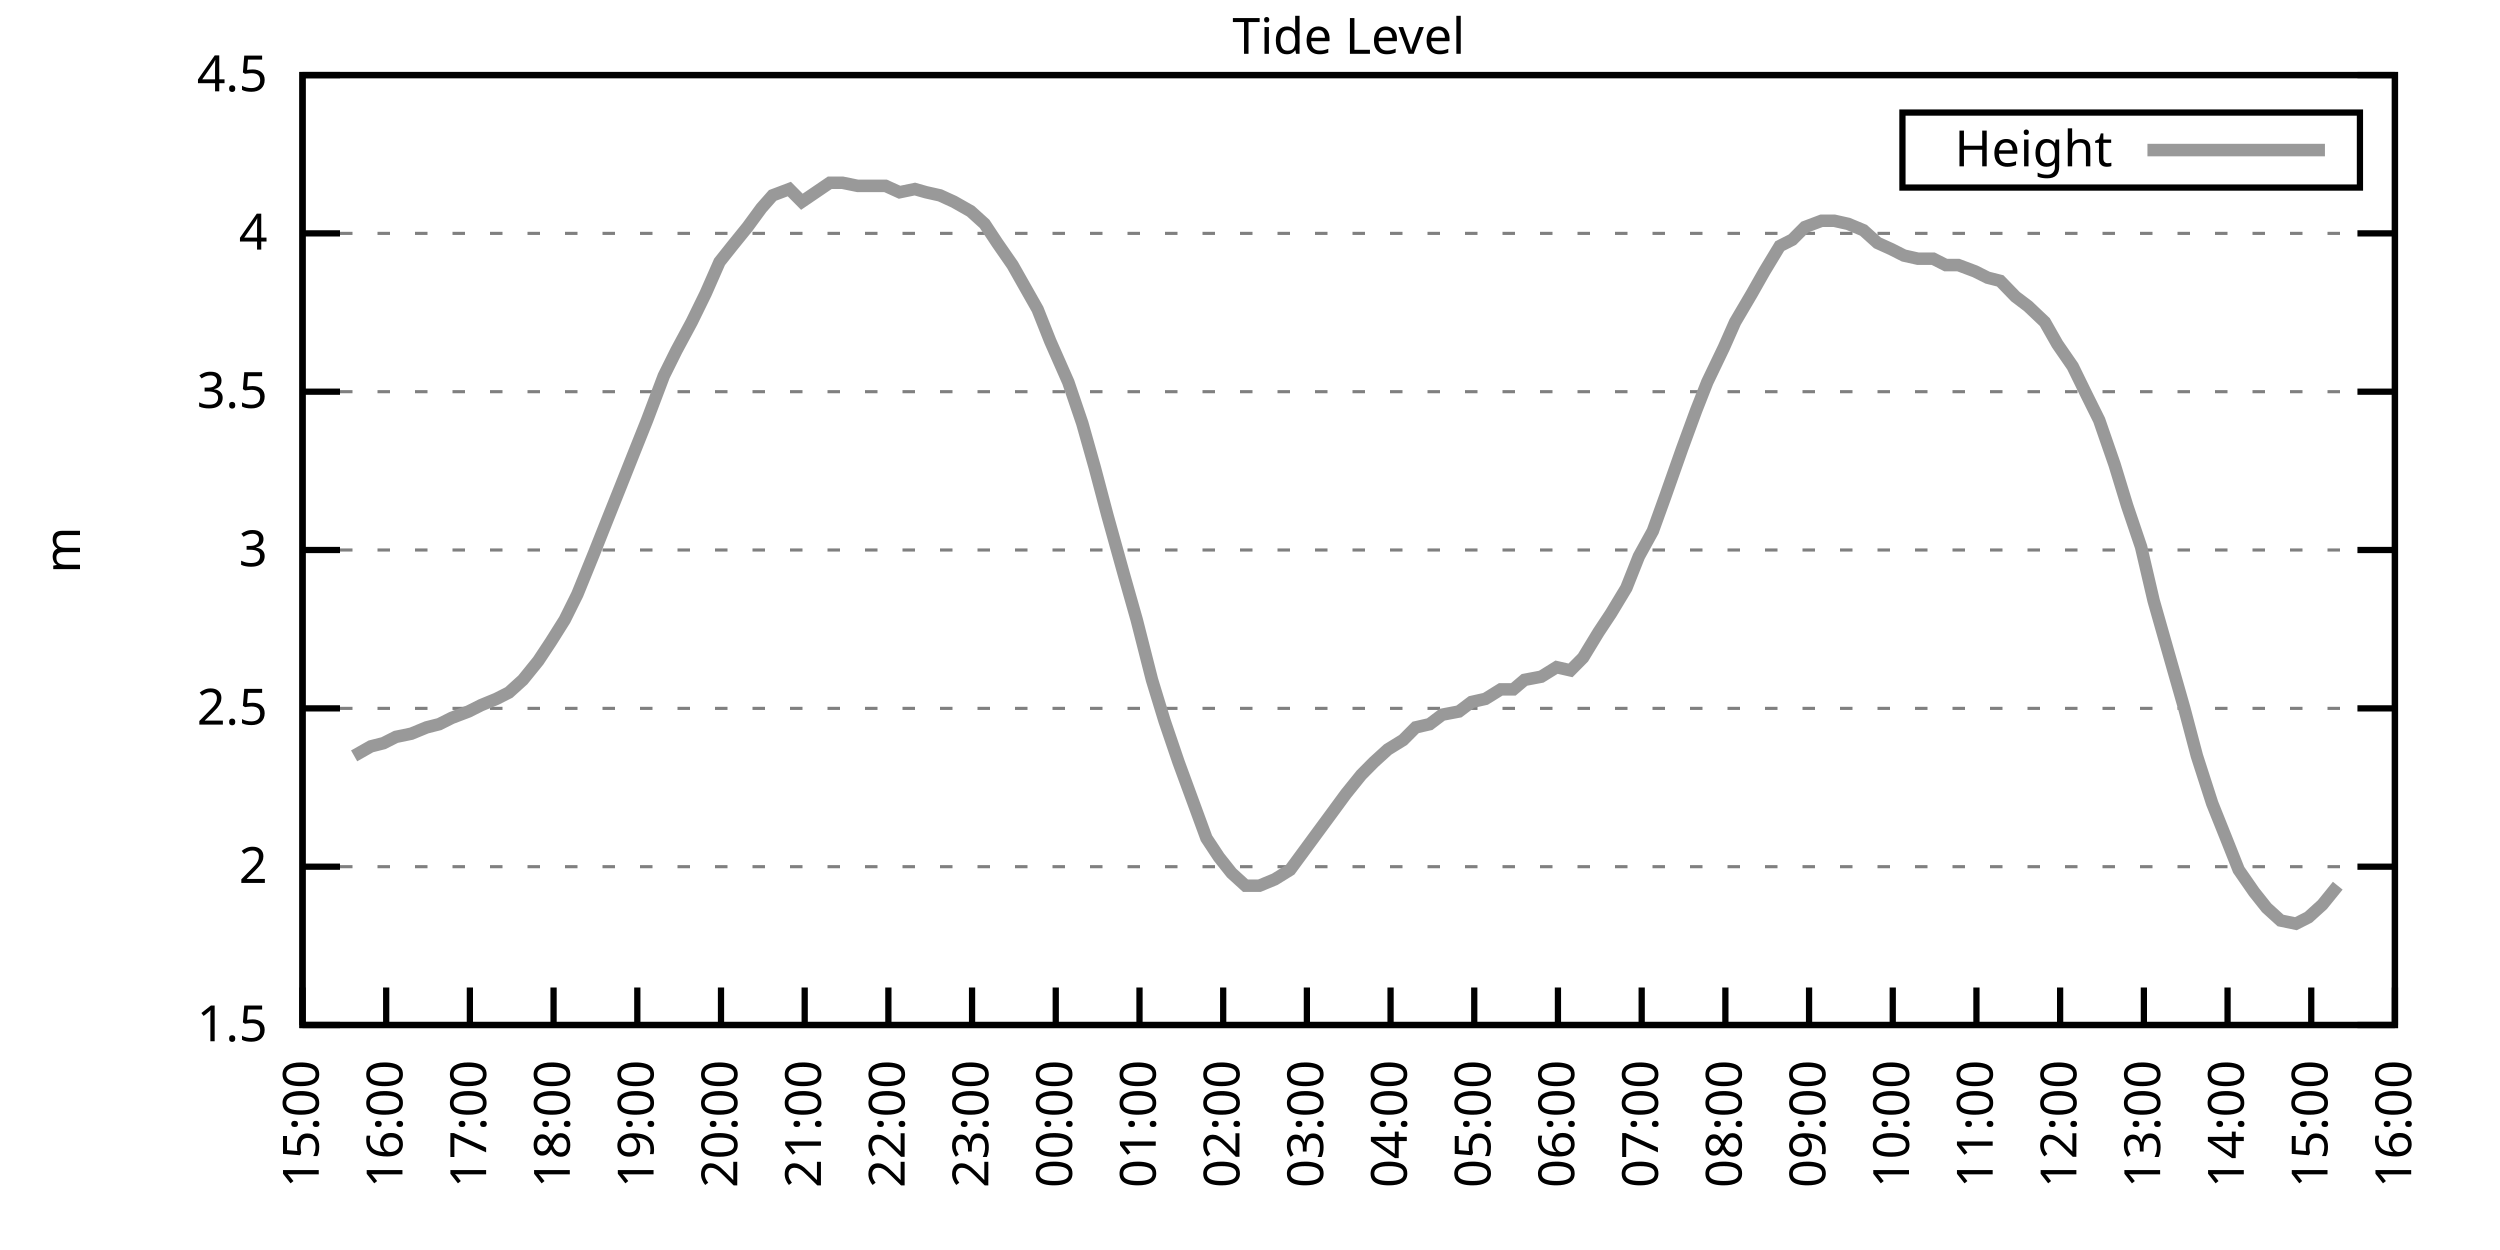
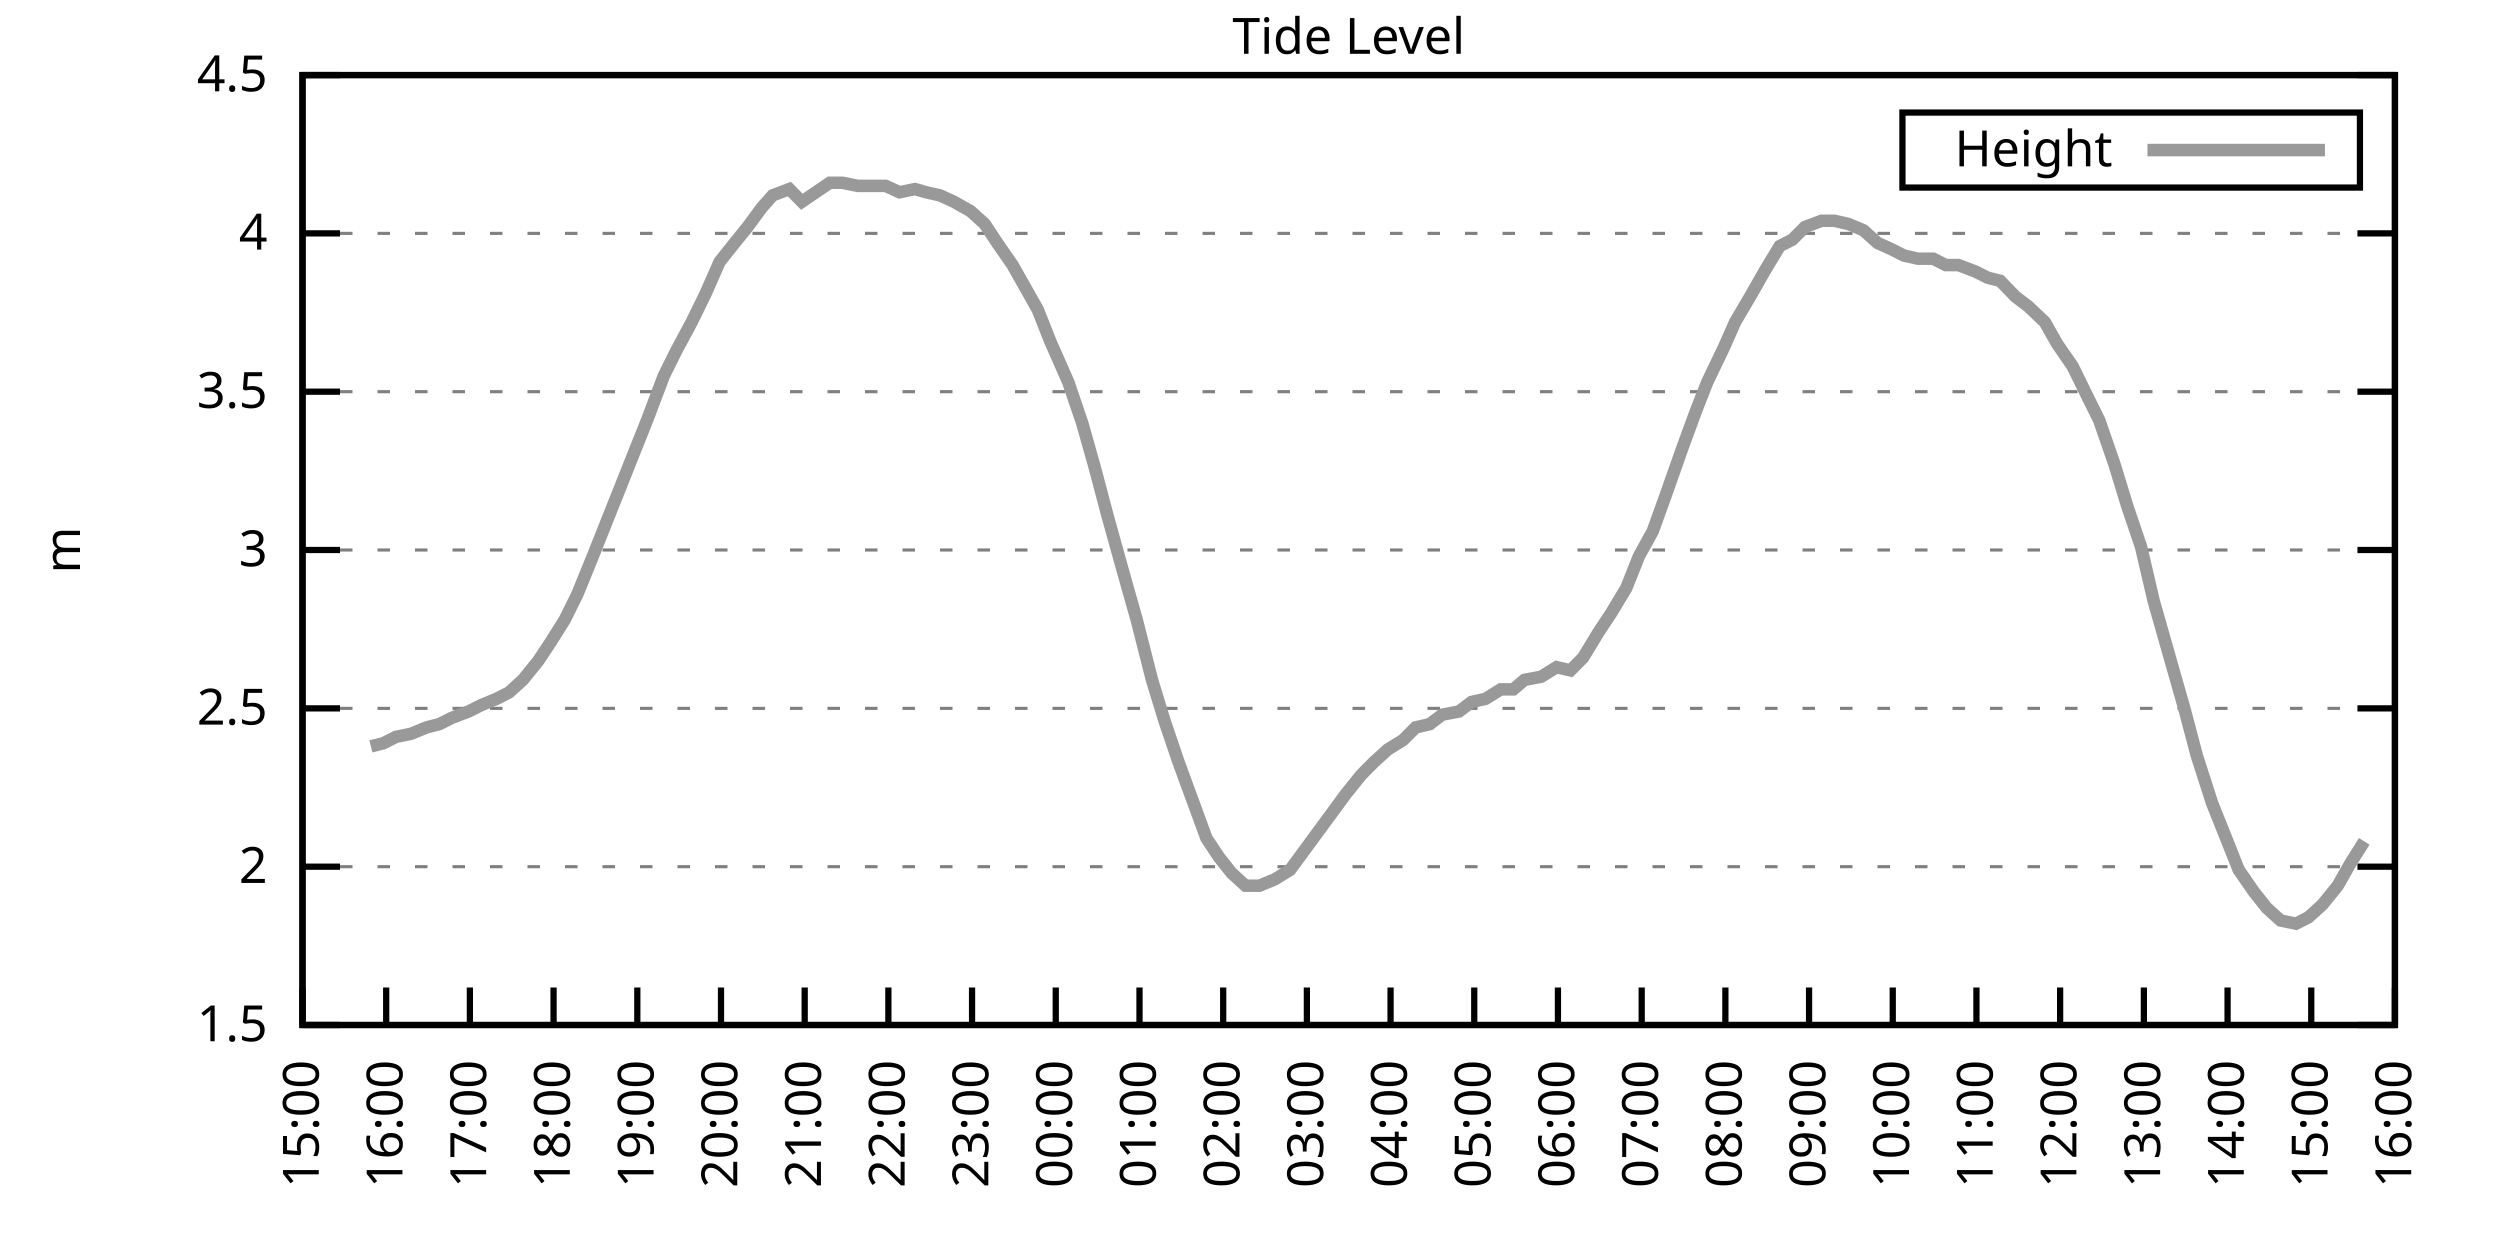
<svg xmlns="http://www.w3.org/2000/svg" xmlns:xlink="http://www.w3.org/1999/xlink" width="400" height="200" viewBox="0 0 400 200">
  <g id="gnuplot_canvas">
    <rect x="0" y="0" width="400" height="200" fill="none" />
    <defs>
      <circle id="gpDot" r="0.5" stroke-width="0.5" stroke="currentColor" />
      <path id="gpPt0" stroke-width="0.333" stroke="currentColor" d="M-1,0 h2 M0,-1 v2" />
      <path id="gpPt1" stroke-width="0.333" stroke="currentColor" d="M-1,-1 L1,1 M1,-1 L-1,1" />
      <path id="gpPt2" stroke-width="0.333" stroke="currentColor" d="M-1,0 L1,0 M0,-1 L0,1 M-1,-1 L1,1 M-1,1 L1,-1" />
      <rect id="gpPt3" stroke-width="0.333" stroke="currentColor" x="-1" y="-1" width="2" height="2" />
      <rect id="gpPt4" stroke-width="0.333" stroke="currentColor" fill="currentColor" x="-1" y="-1" width="2" height="2" />
      <circle id="gpPt5" stroke-width="0.333" stroke="currentColor" cx="0" cy="0" r="1" />
      <use xlink:href="#gpPt5" id="gpPt6" fill="currentColor" stroke="none" />
      <path id="gpPt7" stroke-width="0.333" stroke="currentColor" d="M0,-1.33 L-1.33,0.67 L1.33,0.67 z" />
      <use xlink:href="#gpPt7" id="gpPt8" fill="currentColor" stroke="none" />
      <use xlink:href="#gpPt7" id="gpPt9" stroke="currentColor" transform="rotate(180)" />
      <use xlink:href="#gpPt9" id="gpPt10" fill="currentColor" stroke="none" />
      <use xlink:href="#gpPt3" id="gpPt11" stroke="currentColor" transform="rotate(45)" />
      <use xlink:href="#gpPt11" id="gpPt12" fill="currentColor" stroke="none" />
      <path id="gpPt13" stroke-width="0.333" stroke="currentColor" d="M0,1.330 L1.265,0.411 L0.782,-1.067 L-0.782,-1.076 L-1.265,0.411 z" />
      <use xlink:href="#gpPt13" id="gpPt14" fill="currentColor" stroke="none" />
      <filter id="textbox" filterUnits="objectBoundingBox" x="0" y="0" height="1" width="1">
        <feFlood flood-color="white" flood-opacity="1" result="bgnd" />
        <feComposite in="SourceGraphic" in2="bgnd" operator="atop" />
      </filter>
      <filter id="greybox" filterUnits="objectBoundingBox" x="0" y="0" height="1" width="1">
        <feFlood flood-color="lightgrey" flood-opacity="1" result="grey" />
        <feComposite in="SourceGraphic" in2="grey" operator="atop" />
      </filter>
    </defs>
    <g fill="none" color="white" stroke="currentColor" stroke-width="1.00" stroke-linecap="butt" stroke-linejoin="miter">
</g>
    <g fill="none" color="black" stroke="currentColor" stroke-width="1.00" stroke-linecap="butt" stroke-linejoin="miter">
      <g stroke="none" shape-rendering="crispEdges">
        <polygon fill="rgb(255, 255, 255)" points="48.40,164.00 383.18,164.00 383.18,12.02 48.40,12.02 " />
      </g>
    </g>
    <g fill="none" color="black" stroke="currentColor" stroke-width="1.00" stroke-linecap="butt" stroke-linejoin="miter">
</g>
    <g fill="none" color="black" stroke="black" stroke-width="0.50" stroke-linecap="butt" stroke-linejoin="miter">
</g>
    <g fill="none" color="gray" stroke="currentColor" stroke-width="0.50" stroke-linecap="butt" stroke-linejoin="miter">
      <path stroke="gray" stroke-dasharray="2,4" class="gridline" d="M48.40,164.00 L383.19,164.00  " />
    </g>
    <g fill="none" color="gray" stroke="gray" stroke-width="1.00" stroke-linecap="butt" stroke-linejoin="miter">
</g>
    <g fill="none" color="black" stroke="currentColor" stroke-width="1.00" stroke-linecap="butt" stroke-linejoin="miter">
      <path stroke="black" d="M48.40,164.00 L54.40,164.00 M383.19,164.00 L377.19,164.00  " />
      <g transform="translate(42.80,166.60)" stroke="none" fill="black" font-family="Sans" font-size="8.00" text-anchor="end">
        <text>
          <tspan font-family="Sans"> 1.5</tspan>
        </text>
      </g>
    </g>
    <g fill="none" color="black" stroke="currentColor" stroke-width="1.00" stroke-linecap="butt" stroke-linejoin="miter">
</g>
    <g fill="none" color="black" stroke="black" stroke-width="0.50" stroke-linecap="butt" stroke-linejoin="miter">
</g>
    <g fill="none" color="gray" stroke="currentColor" stroke-width="0.50" stroke-linecap="butt" stroke-linejoin="miter">
      <path stroke="gray" stroke-dasharray="2,4" class="gridline" d="M48.40,138.67 L383.19,138.67  " />
    </g>
    <g fill="none" color="gray" stroke="gray" stroke-width="1.00" stroke-linecap="butt" stroke-linejoin="miter">
</g>
    <g fill="none" color="black" stroke="currentColor" stroke-width="1.00" stroke-linecap="butt" stroke-linejoin="miter">
      <path stroke="black" d="M48.40,138.67 L54.40,138.67 M383.19,138.67 L377.19,138.67  " />
      <g transform="translate(42.80,141.27)" stroke="none" fill="black" font-family="Sans" font-size="8.00" text-anchor="end">
        <text>
          <tspan font-family="Sans"> 2</tspan>
        </text>
      </g>
    </g>
    <g fill="none" color="black" stroke="currentColor" stroke-width="1.00" stroke-linecap="butt" stroke-linejoin="miter">
</g>
    <g fill="none" color="black" stroke="black" stroke-width="0.50" stroke-linecap="butt" stroke-linejoin="miter">
</g>
    <g fill="none" color="gray" stroke="currentColor" stroke-width="0.50" stroke-linecap="butt" stroke-linejoin="miter">
      <path stroke="gray" stroke-dasharray="2,4" class="gridline" d="M48.40,113.34 L383.19,113.34  " />
    </g>
    <g fill="none" color="gray" stroke="gray" stroke-width="1.00" stroke-linecap="butt" stroke-linejoin="miter">
</g>
    <g fill="none" color="black" stroke="currentColor" stroke-width="1.00" stroke-linecap="butt" stroke-linejoin="miter">
      <path stroke="black" d="M48.40,113.34 L54.40,113.34 M383.19,113.34 L377.19,113.34  " />
      <g transform="translate(42.80,115.94)" stroke="none" fill="black" font-family="Sans" font-size="8.00" text-anchor="end">
        <text>
          <tspan font-family="Sans"> 2.5</tspan>
        </text>
      </g>
    </g>
    <g fill="none" color="black" stroke="currentColor" stroke-width="1.00" stroke-linecap="butt" stroke-linejoin="miter">
</g>
    <g fill="none" color="black" stroke="black" stroke-width="0.50" stroke-linecap="butt" stroke-linejoin="miter">
</g>
    <g fill="none" color="gray" stroke="currentColor" stroke-width="0.50" stroke-linecap="butt" stroke-linejoin="miter">
      <path stroke="gray" stroke-dasharray="2,4" class="gridline" d="M48.40,88.00 L383.19,88.00  " />
    </g>
    <g fill="none" color="gray" stroke="gray" stroke-width="1.00" stroke-linecap="butt" stroke-linejoin="miter">
</g>
    <g fill="none" color="black" stroke="currentColor" stroke-width="1.00" stroke-linecap="butt" stroke-linejoin="miter">
      <path stroke="black" d="M48.40,88.00 L54.40,88.00 M383.19,88.00 L377.19,88.00  " />
      <g transform="translate(42.80,90.60)" stroke="none" fill="black" font-family="Sans" font-size="8.00" text-anchor="end">
        <text>
          <tspan font-family="Sans"> 3</tspan>
        </text>
      </g>
    </g>
    <g fill="none" color="black" stroke="currentColor" stroke-width="1.00" stroke-linecap="butt" stroke-linejoin="miter">
</g>
    <g fill="none" color="black" stroke="black" stroke-width="0.50" stroke-linecap="butt" stroke-linejoin="miter">
</g>
    <g fill="none" color="gray" stroke="currentColor" stroke-width="0.50" stroke-linecap="butt" stroke-linejoin="miter">
      <path stroke="gray" stroke-dasharray="2,4" class="gridline" d="M48.40,62.67 L383.19,62.67  " />
    </g>
    <g fill="none" color="gray" stroke="gray" stroke-width="1.00" stroke-linecap="butt" stroke-linejoin="miter">
</g>
    <g fill="none" color="black" stroke="currentColor" stroke-width="1.00" stroke-linecap="butt" stroke-linejoin="miter">
      <path stroke="black" d="M48.40,62.67 L54.40,62.67 M383.19,62.67 L377.19,62.67  " />
      <g transform="translate(42.80,65.27)" stroke="none" fill="black" font-family="Sans" font-size="8.00" text-anchor="end">
        <text>
          <tspan font-family="Sans"> 3.5</tspan>
        </text>
      </g>
    </g>
    <g fill="none" color="black" stroke="currentColor" stroke-width="1.00" stroke-linecap="butt" stroke-linejoin="miter">
</g>
    <g fill="none" color="black" stroke="black" stroke-width="0.50" stroke-linecap="butt" stroke-linejoin="miter">
</g>
    <g fill="none" color="gray" stroke="currentColor" stroke-width="0.50" stroke-linecap="butt" stroke-linejoin="miter">
      <path stroke="gray" stroke-dasharray="2,4" class="gridline" d="M48.40,37.34 L383.19,37.34  " />
    </g>
    <g fill="none" color="gray" stroke="gray" stroke-width="1.00" stroke-linecap="butt" stroke-linejoin="miter">
</g>
    <g fill="none" color="black" stroke="currentColor" stroke-width="1.00" stroke-linecap="butt" stroke-linejoin="miter">
      <path stroke="black" d="M48.40,37.34 L54.40,37.34 M383.19,37.34 L377.19,37.34  " />
      <g transform="translate(42.80,39.94)" stroke="none" fill="black" font-family="Sans" font-size="8.00" text-anchor="end">
        <text>
          <tspan font-family="Sans"> 4</tspan>
        </text>
      </g>
    </g>
    <g fill="none" color="black" stroke="currentColor" stroke-width="1.00" stroke-linecap="butt" stroke-linejoin="miter">
</g>
    <g fill="none" color="black" stroke="black" stroke-width="0.50" stroke-linecap="butt" stroke-linejoin="miter">
</g>
    <g fill="none" color="gray" stroke="currentColor" stroke-width="0.50" stroke-linecap="butt" stroke-linejoin="miter">
      <path stroke="gray" stroke-dasharray="2,4" class="gridline" d="M48.40,12.01 L383.19,12.01  " />
    </g>
    <g fill="none" color="gray" stroke="gray" stroke-width="1.00" stroke-linecap="butt" stroke-linejoin="miter">
</g>
    <g fill="none" color="black" stroke="currentColor" stroke-width="1.00" stroke-linecap="butt" stroke-linejoin="miter">
      <path stroke="black" d="M48.40,12.01 L54.40,12.01 M383.19,12.01 L377.19,12.01  " />
      <g transform="translate(42.80,14.61)" stroke="none" fill="black" font-family="Sans" font-size="8.00" text-anchor="end">
        <text>
          <tspan font-family="Sans"> 4.5</tspan>
        </text>
      </g>
    </g>
    <g fill="none" color="black" stroke="currentColor" stroke-width="1.00" stroke-linecap="butt" stroke-linejoin="miter">
      <path stroke="black" d="M48.40,164.00 L48.40,158.00  " />
      <g transform="translate(51.00,169.60) rotate(270.00)" stroke="none" fill="black" font-family="Sans" font-size="8.00" text-anchor="end">
        <text>
          <tspan font-family="Sans">15:00</tspan>
        </text>
      </g>
    </g>
    <g fill="none" color="black" stroke="currentColor" stroke-width="1.00" stroke-linecap="butt" stroke-linejoin="miter">
      <path stroke="black" d="M61.79,164.00 L61.79,158.00  " />
      <g transform="translate(64.39,169.60) rotate(270.00)" stroke="none" fill="black" font-family="Sans" font-size="8.00" text-anchor="end">
        <text>
          <tspan font-family="Sans">16:00</tspan>
        </text>
      </g>
    </g>
    <g fill="none" color="black" stroke="currentColor" stroke-width="1.00" stroke-linecap="butt" stroke-linejoin="miter">
      <path stroke="black" d="M75.18,164.00 L75.18,158.00  " />
      <g transform="translate(77.78,169.60) rotate(270.00)" stroke="none" fill="black" font-family="Sans" font-size="8.00" text-anchor="end">
        <text>
          <tspan font-family="Sans">17:00</tspan>
        </text>
      </g>
    </g>
    <g fill="none" color="black" stroke="currentColor" stroke-width="1.00" stroke-linecap="butt" stroke-linejoin="miter">
      <path stroke="black" d="M88.57,164.00 L88.57,158.00  " />
      <g transform="translate(91.17,169.60) rotate(270.00)" stroke="none" fill="black" font-family="Sans" font-size="8.00" text-anchor="end">
        <text>
          <tspan font-family="Sans">18:00</tspan>
        </text>
      </g>
    </g>
    <g fill="none" color="black" stroke="currentColor" stroke-width="1.00" stroke-linecap="butt" stroke-linejoin="miter">
      <path stroke="black" d="M101.97,164.00 L101.97,158.00  " />
      <g transform="translate(104.57,169.60) rotate(270.00)" stroke="none" fill="black" font-family="Sans" font-size="8.00" text-anchor="end">
        <text>
          <tspan font-family="Sans">19:00</tspan>
        </text>
      </g>
    </g>
    <g fill="none" color="black" stroke="currentColor" stroke-width="1.00" stroke-linecap="butt" stroke-linejoin="miter">
      <path stroke="black" d="M115.36,164.00 L115.36,158.00  " />
      <g transform="translate(117.96,169.60) rotate(270.00)" stroke="none" fill="black" font-family="Sans" font-size="8.00" text-anchor="end">
        <text>
          <tspan font-family="Sans">20:00</tspan>
        </text>
      </g>
    </g>
    <g fill="none" color="black" stroke="currentColor" stroke-width="1.00" stroke-linecap="butt" stroke-linejoin="miter">
      <path stroke="black" d="M128.75,164.00 L128.75,158.00  " />
      <g transform="translate(131.35,169.60) rotate(270.00)" stroke="none" fill="black" font-family="Sans" font-size="8.00" text-anchor="end">
        <text>
          <tspan font-family="Sans">21:00</tspan>
        </text>
      </g>
    </g>
    <g fill="none" color="black" stroke="currentColor" stroke-width="1.00" stroke-linecap="butt" stroke-linejoin="miter">
      <path stroke="black" d="M142.14,164.00 L142.14,158.00  " />
      <g transform="translate(144.74,169.60) rotate(270.00)" stroke="none" fill="black" font-family="Sans" font-size="8.00" text-anchor="end">
        <text>
          <tspan font-family="Sans">22:00</tspan>
        </text>
      </g>
    </g>
    <g fill="none" color="black" stroke="currentColor" stroke-width="1.00" stroke-linecap="butt" stroke-linejoin="miter">
      <path stroke="black" d="M155.53,164.00 L155.53,158.00  " />
      <g transform="translate(158.13,169.60) rotate(270.00)" stroke="none" fill="black" font-family="Sans" font-size="8.00" text-anchor="end">
        <text>
          <tspan font-family="Sans">23:00</tspan>
        </text>
      </g>
    </g>
    <g fill="none" color="black" stroke="currentColor" stroke-width="1.00" stroke-linecap="butt" stroke-linejoin="miter">
      <path stroke="black" d="M168.92,164.00 L168.92,158.00  " />
      <g transform="translate(171.52,169.60) rotate(270.00)" stroke="none" fill="black" font-family="Sans" font-size="8.00" text-anchor="end">
        <text>
          <tspan font-family="Sans">00:00</tspan>
        </text>
      </g>
    </g>
    <g fill="none" color="black" stroke="currentColor" stroke-width="1.00" stroke-linecap="butt" stroke-linejoin="miter">
      <path stroke="black" d="M182.32,164.00 L182.32,158.00  " />
      <g transform="translate(184.92,169.60) rotate(270.00)" stroke="none" fill="black" font-family="Sans" font-size="8.00" text-anchor="end">
        <text>
          <tspan font-family="Sans">01:00</tspan>
        </text>
      </g>
    </g>
    <g fill="none" color="black" stroke="currentColor" stroke-width="1.00" stroke-linecap="butt" stroke-linejoin="miter">
      <path stroke="black" d="M195.71,164.00 L195.71,158.00  " />
      <g transform="translate(198.31,169.60) rotate(270.00)" stroke="none" fill="black" font-family="Sans" font-size="8.00" text-anchor="end">
        <text>
          <tspan font-family="Sans">02:00</tspan>
        </text>
      </g>
    </g>
    <g fill="none" color="black" stroke="currentColor" stroke-width="1.00" stroke-linecap="butt" stroke-linejoin="miter">
      <path stroke="black" d="M209.10,164.00 L209.10,158.00  " />
      <g transform="translate(211.70,169.60) rotate(270.00)" stroke="none" fill="black" font-family="Sans" font-size="8.00" text-anchor="end">
        <text>
          <tspan font-family="Sans">03:00</tspan>
        </text>
      </g>
    </g>
    <g fill="none" color="black" stroke="currentColor" stroke-width="1.00" stroke-linecap="butt" stroke-linejoin="miter">
      <path stroke="black" d="M222.49,164.00 L222.49,158.00  " />
      <g transform="translate(225.09,169.60) rotate(270.00)" stroke="none" fill="black" font-family="Sans" font-size="8.00" text-anchor="end">
        <text>
          <tspan font-family="Sans">04:00</tspan>
        </text>
      </g>
    </g>
    <g fill="none" color="black" stroke="currentColor" stroke-width="1.00" stroke-linecap="butt" stroke-linejoin="miter">
      <path stroke="black" d="M235.88,164.00 L235.88,158.00  " />
      <g transform="translate(238.48,169.60) rotate(270.00)" stroke="none" fill="black" font-family="Sans" font-size="8.00" text-anchor="end">
        <text>
          <tspan font-family="Sans">05:00</tspan>
        </text>
      </g>
    </g>
    <g fill="none" color="black" stroke="currentColor" stroke-width="1.00" stroke-linecap="butt" stroke-linejoin="miter">
      <path stroke="black" d="M249.27,164.00 L249.27,158.00  " />
      <g transform="translate(251.87,169.60) rotate(270.00)" stroke="none" fill="black" font-family="Sans" font-size="8.00" text-anchor="end">
        <text>
          <tspan font-family="Sans">06:00</tspan>
        </text>
      </g>
    </g>
    <g fill="none" color="black" stroke="currentColor" stroke-width="1.00" stroke-linecap="butt" stroke-linejoin="miter">
      <path stroke="black" d="M262.67,164.00 L262.67,158.00  " />
      <g transform="translate(265.27,169.60) rotate(270.00)" stroke="none" fill="black" font-family="Sans" font-size="8.00" text-anchor="end">
        <text>
          <tspan font-family="Sans">07:00</tspan>
        </text>
      </g>
    </g>
    <g fill="none" color="black" stroke="currentColor" stroke-width="1.00" stroke-linecap="butt" stroke-linejoin="miter">
      <path stroke="black" d="M276.06,164.00 L276.06,158.00  " />
      <g transform="translate(278.66,169.60) rotate(270.00)" stroke="none" fill="black" font-family="Sans" font-size="8.00" text-anchor="end">
        <text>
          <tspan font-family="Sans">08:00</tspan>
        </text>
      </g>
    </g>
    <g fill="none" color="black" stroke="currentColor" stroke-width="1.00" stroke-linecap="butt" stroke-linejoin="miter">
      <path stroke="black" d="M289.45,164.00 L289.45,158.00  " />
      <g transform="translate(292.05,169.60) rotate(270.00)" stroke="none" fill="black" font-family="Sans" font-size="8.00" text-anchor="end">
        <text>
          <tspan font-family="Sans">09:00</tspan>
        </text>
      </g>
    </g>
    <g fill="none" color="black" stroke="currentColor" stroke-width="1.00" stroke-linecap="butt" stroke-linejoin="miter">
      <path stroke="black" d="M302.84,164.00 L302.84,158.00  " />
      <g transform="translate(305.44,169.60) rotate(270.00)" stroke="none" fill="black" font-family="Sans" font-size="8.00" text-anchor="end">
        <text>
          <tspan font-family="Sans">10:00</tspan>
        </text>
      </g>
    </g>
    <g fill="none" color="black" stroke="currentColor" stroke-width="1.00" stroke-linecap="butt" stroke-linejoin="miter">
      <path stroke="black" d="M316.23,164.00 L316.23,158.00  " />
      <g transform="translate(318.83,169.60) rotate(270.00)" stroke="none" fill="black" font-family="Sans" font-size="8.00" text-anchor="end">
        <text>
          <tspan font-family="Sans">11:00</tspan>
        </text>
      </g>
    </g>
    <g fill="none" color="black" stroke="currentColor" stroke-width="1.00" stroke-linecap="butt" stroke-linejoin="miter">
      <path stroke="black" d="M329.62,164.00 L329.62,158.00  " />
      <g transform="translate(332.22,169.60) rotate(270.00)" stroke="none" fill="black" font-family="Sans" font-size="8.00" text-anchor="end">
        <text>
          <tspan font-family="Sans">12:00</tspan>
        </text>
      </g>
    </g>
    <g fill="none" color="black" stroke="currentColor" stroke-width="1.00" stroke-linecap="butt" stroke-linejoin="miter">
      <path stroke="black" d="M343.02,164.00 L343.02,158.00  " />
      <g transform="translate(345.62,169.60) rotate(270.00)" stroke="none" fill="black" font-family="Sans" font-size="8.00" text-anchor="end">
        <text>
          <tspan font-family="Sans">13:00</tspan>
        </text>
      </g>
    </g>
    <g fill="none" color="black" stroke="currentColor" stroke-width="1.00" stroke-linecap="butt" stroke-linejoin="miter">
      <path stroke="black" d="M356.41,164.00 L356.41,158.00  " />
      <g transform="translate(359.01,169.60) rotate(270.00)" stroke="none" fill="black" font-family="Sans" font-size="8.00" text-anchor="end">
        <text>
          <tspan font-family="Sans">14:00</tspan>
        </text>
      </g>
    </g>
    <g fill="none" color="black" stroke="currentColor" stroke-width="1.00" stroke-linecap="butt" stroke-linejoin="miter">
      <path stroke="black" d="M369.80,164.00 L369.80,158.00  " />
      <g transform="translate(372.40,169.60) rotate(270.00)" stroke="none" fill="black" font-family="Sans" font-size="8.00" text-anchor="end">
        <text>
          <tspan font-family="Sans">15:00</tspan>
        </text>
      </g>
    </g>
    <g fill="none" color="black" stroke="currentColor" stroke-width="1.00" stroke-linecap="butt" stroke-linejoin="miter">
      <path stroke="black" d="M383.19,164.00 L383.19,158.00  " />
      <g transform="translate(385.79,169.60) rotate(270.00)" stroke="none" fill="black" font-family="Sans" font-size="8.00" text-anchor="end">
        <text>
          <tspan font-family="Sans">16:00</tspan>
        </text>
      </g>
    </g>
    <g fill="none" color="black" stroke="currentColor" stroke-width="1.00" stroke-linecap="butt" stroke-linejoin="miter">
</g>
    <g fill="none" color="black" stroke="currentColor" stroke-width="1.00" stroke-linecap="butt" stroke-linejoin="miter">
      <path stroke="black" d="M48.40,12.01 L48.40,164.00 L383.19,164.00 L383.19,12.01 L48.40,12.01 Z  " />
    </g>
    <g fill="none" color="black" stroke="currentColor" stroke-width="1.00" stroke-linecap="butt" stroke-linejoin="miter">
</g>
    <g fill="none" color="black" stroke="currentColor" stroke-width="1.00" stroke-linecap="butt" stroke-linejoin="miter">
      <path stroke="black" d="M304.39,30.01 L304.39,18.01 L377.59,18.01 L377.59,30.01 L304.39,30.01 Z  " />
    </g>
    <g id="Tide_level_plot_1">
      <g fill="none" color="white" stroke="black" stroke-width="2.00" stroke-linecap="butt" stroke-linejoin="miter">
</g>
      <g fill="none" color="black" stroke="currentColor" stroke-width="2.00" stroke-linecap="butt" stroke-linejoin="miter">
        <g transform="translate(337.99,26.61)" stroke="none" fill="black" font-family="Sans" font-size="8.00" text-anchor="end">
          <text>
            <tspan font-family="Sans">Height</tspan>
          </text>
        </g>
      </g>
      <g fill="none" color="black" stroke="currentColor" stroke-width="2.00" stroke-linecap="butt" stroke-linejoin="miter">
-         <path stroke="rgb(153, 153, 153)" d="M343.59,24.01 L371.99,24.01 M56.66,120.94 L59.34,119.42 L61.35,118.91 L63.35,117.90 L65.81,117.39 L68.26,116.38   L70.27,115.87 L72.28,114.86 L74.96,113.84 L76.97,112.83 L79.42,111.82 L81.43,110.80 L83.66,108.78 L86.12,105.74   L88.13,102.70 L90.36,99.15 L92.37,95.10 L95.05,88.51 L97.06,83.45 L99.29,77.87 L101.30,72.81 L103.53,67.23   L106.21,60.14 L108.22,56.09 L110.67,51.53 L112.90,46.97 L115.13,41.90 L117.14,39.37 L119.60,36.33 L121.83,33.29   L123.62,31.26 L126.29,30.25 L128.30,32.28 L132.77,29.24 L134.78,29.24 L137.23,29.74 L139.24,29.74 L141.69,29.74   L143.93,30.76 L146.38,30.25 L148.17,30.76 L150.40,31.26 L152.63,32.28 L155.31,33.80 L157.54,35.82 L159.55,38.86   L162.01,42.41 L164.01,45.95 L166.02,49.50 L168.03,54.57 L170.93,61.15 L173.17,67.74 L175.17,74.83 L177.18,82.43   L179.86,92.06 L181.87,99.15 L184.32,108.78 L186.33,115.36 L188.57,121.95 L190.80,128.03 L193.03,134.11 L195.04,137.15   L197.05,139.68 L199.28,141.71 L201.51,141.71 L203.97,140.69 L206.42,139.17 L208.65,136.14 L210.88,133.10 L213.12,130.06   L215.35,127.02 L217.80,123.98 L219.81,121.95 L222.04,119.92 L224.50,118.40 L226.51,116.38 L228.74,115.87 L230.75,114.35   L233.43,113.84 L235.44,112.32 L237.67,111.82 L240.12,110.30 L242.13,110.30 L243.92,108.78 L246.60,108.27 L249.05,106.75   L251.28,107.26 L253.29,105.23 L255.75,101.18 L257.76,98.14 L260.21,94.08 L262.22,89.02 L264.45,84.97 L266.46,79.39   L269.14,71.79 L271.37,65.71 L273.16,61.15 L275.83,55.58 L277.62,51.53 L280.30,46.97 L282.31,43.42 L284.76,39.37   L286.77,38.35 L288.78,36.33 L291.46,35.32 L293.47,35.32 L295.70,35.82 L298.15,36.84 L300.39,38.86 L302.62,39.87   L304.63,40.89 L306.86,41.39 L309.31,41.39 L311.32,42.41 L313.33,42.41 L316.01,43.42 L318.02,44.43 L320.03,44.94   L322.48,47.47 L324.49,48.99 L327.17,51.53 L329.18,55.07 L331.63,58.62 L333.86,63.18 L335.87,67.23 L338.33,74.33   L340.34,80.91 L342.57,87.50 L344.58,96.11 L347.03,104.72 L349.49,113.34 L351.50,120.94 L353.95,128.54 L356.18,134.11   L358.19,139.17 L360.65,142.72 L362.66,145.25 L364.89,147.28 L367.34,147.79 L369.35,146.77 L371.58,144.75 L374.04,141.71    " />
+         <path stroke="rgb(153, 153, 153)" d="M343.59,24.01 L371.99,24.01 M59.34,119.42 L61.35,118.91 L63.35,117.90 L65.81,117.39 L68.26,116.38 L70.27,115.87   L72.28,114.86 L74.96,113.84 L76.97,112.83 L79.42,111.82 L81.43,110.80 L83.66,108.78 L86.12,105.74 L88.13,102.70   L90.36,99.15 L92.37,95.10 L95.05,88.51 L97.06,83.45 L99.29,77.87 L101.30,72.81 L103.53,67.23 L106.21,60.14   L108.22,56.09 L110.67,51.53 L112.90,46.97 L115.13,41.90 L117.14,39.37 L119.60,36.33 L121.83,33.29 L123.62,31.26   L126.29,30.25 L128.30,32.28 L132.77,29.24 L134.78,29.24 L137.23,29.74 L139.24,29.74 L141.69,29.74 L143.93,30.76   L146.38,30.25 L148.17,30.76 L150.40,31.26 L152.63,32.28 L155.31,33.80 L157.54,35.82 L159.55,38.86 L162.01,42.41   L164.01,45.95 L166.02,49.50 L168.03,54.57 L170.93,61.15 L173.17,67.74 L175.17,74.83 L177.18,82.43 L179.86,92.06   L181.87,99.15 L184.32,108.78 L186.33,115.36 L188.57,121.95 L190.80,128.03 L193.03,134.11 L195.04,137.15 L197.05,139.68   L199.28,141.71 L201.51,141.71 L203.97,140.69 L206.42,139.17 L208.65,136.14 L210.88,133.10 L213.12,130.06 L215.35,127.02   L217.80,123.98 L219.81,121.95 L222.04,119.92 L224.50,118.40 L226.51,116.38 L228.74,115.87 L230.75,114.35 L233.43,113.84   L235.44,112.32 L237.67,111.82 L240.12,110.30 L242.13,110.30 L243.92,108.78 L246.60,108.27 L249.05,106.75 L251.28,107.26   L253.29,105.23 L255.75,101.18 L257.76,98.14 L260.21,94.08 L262.22,89.02 L264.45,84.97 L266.46,79.39 L269.14,71.79   L271.37,65.71 L273.16,61.15 L275.83,55.58 L277.62,51.53 L280.30,46.97 L282.31,43.42 L284.76,39.37 L286.77,38.35   L288.78,36.33 L291.46,35.32 L293.47,35.32 L295.70,35.82 L298.15,36.84 L300.39,38.86 L302.62,39.87 L304.63,40.89   L306.86,41.39 L309.31,41.39 L311.32,42.41 L313.33,42.41 L316.01,43.42 L318.02,44.43 L320.03,44.94 L322.48,47.47   L324.49,48.99 L327.17,51.53 L329.18,55.07 L331.63,58.62 L333.86,63.18 L335.87,67.23 L338.33,74.33 L340.34,80.91   L342.57,87.50 L344.58,96.11 L347.03,104.72 L349.49,113.34 L351.50,120.94 L353.95,128.54 L356.18,134.11 L358.19,139.17   L360.65,142.72 L362.66,145.25 L364.89,147.28 L367.34,147.79 L369.35,146.77 L371.58,144.75 L374.04,141.71 L376.05,138.16   L378.28,134.62  " />
      </g>
    </g>
    <g fill="none" color="black" stroke="currentColor" stroke-width="2.00" stroke-linecap="butt" stroke-linejoin="miter">
</g>
    <g fill="none" color="black" stroke="black" stroke-width="1.00" stroke-linecap="butt" stroke-linejoin="miter">
</g>
    <g fill="none" color="black" stroke="currentColor" stroke-width="1.00" stroke-linecap="butt" stroke-linejoin="miter">
      <path stroke="black" d="M48.40,12.01 L48.40,164.00 L383.19,164.00 L383.19,12.01 L48.40,12.01 Z  " />
      <g transform="translate(12.80,88.01) rotate(270.00)" stroke="none" fill="black" font-family="Sans" font-size="8.00" text-anchor="middle">
        <text>
          <tspan font-family="Sans">m</tspan>
        </text>
      </g>
    </g>
    <g fill="none" color="black" stroke="currentColor" stroke-width="1.00" stroke-linecap="butt" stroke-linejoin="miter">
</g>
    <g fill="none" color="black" stroke="currentColor" stroke-width="1.00" stroke-linecap="butt" stroke-linejoin="miter">
      <g transform="translate(215.79,8.61)" stroke="none" fill="black" font-family="Sans" font-size="8.00" text-anchor="middle">
        <text>
          <tspan font-family="Sans">Tide Level</tspan>
        </text>
      </g>
    </g>
    <g fill="none" color="black" stroke="currentColor" stroke-width="1.00" stroke-linecap="butt" stroke-linejoin="miter">
</g>
  </g>
</svg>
